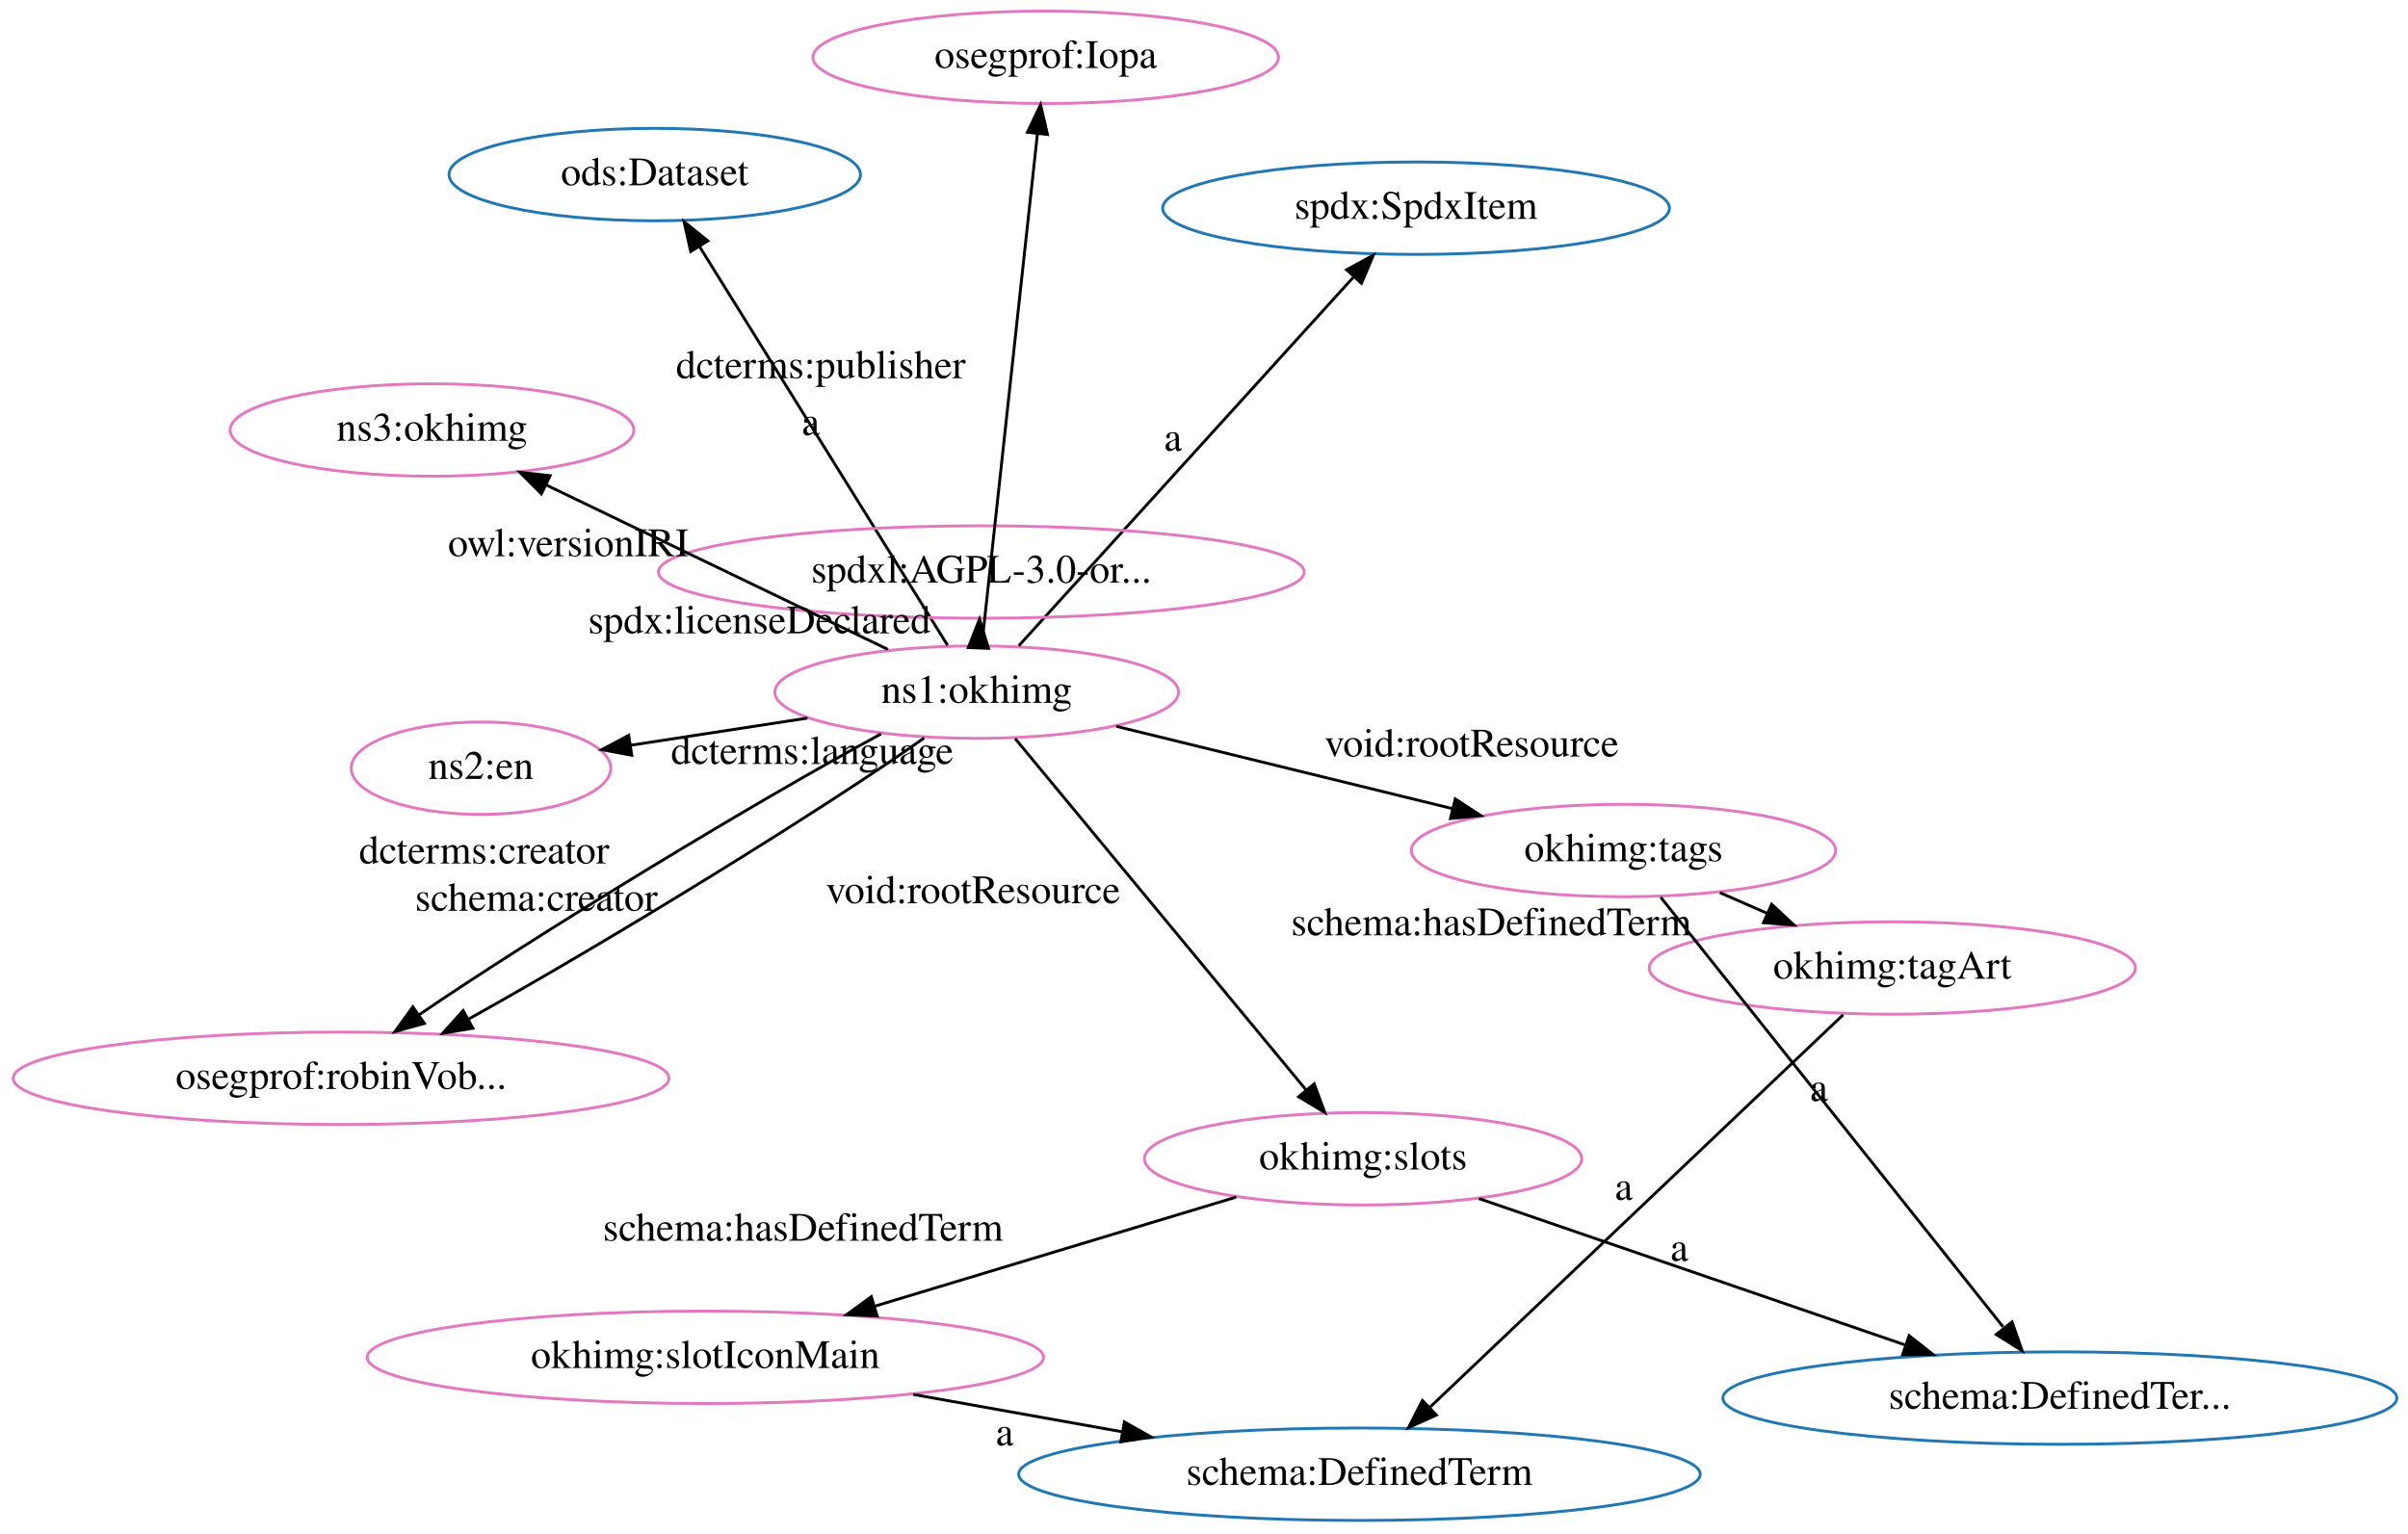
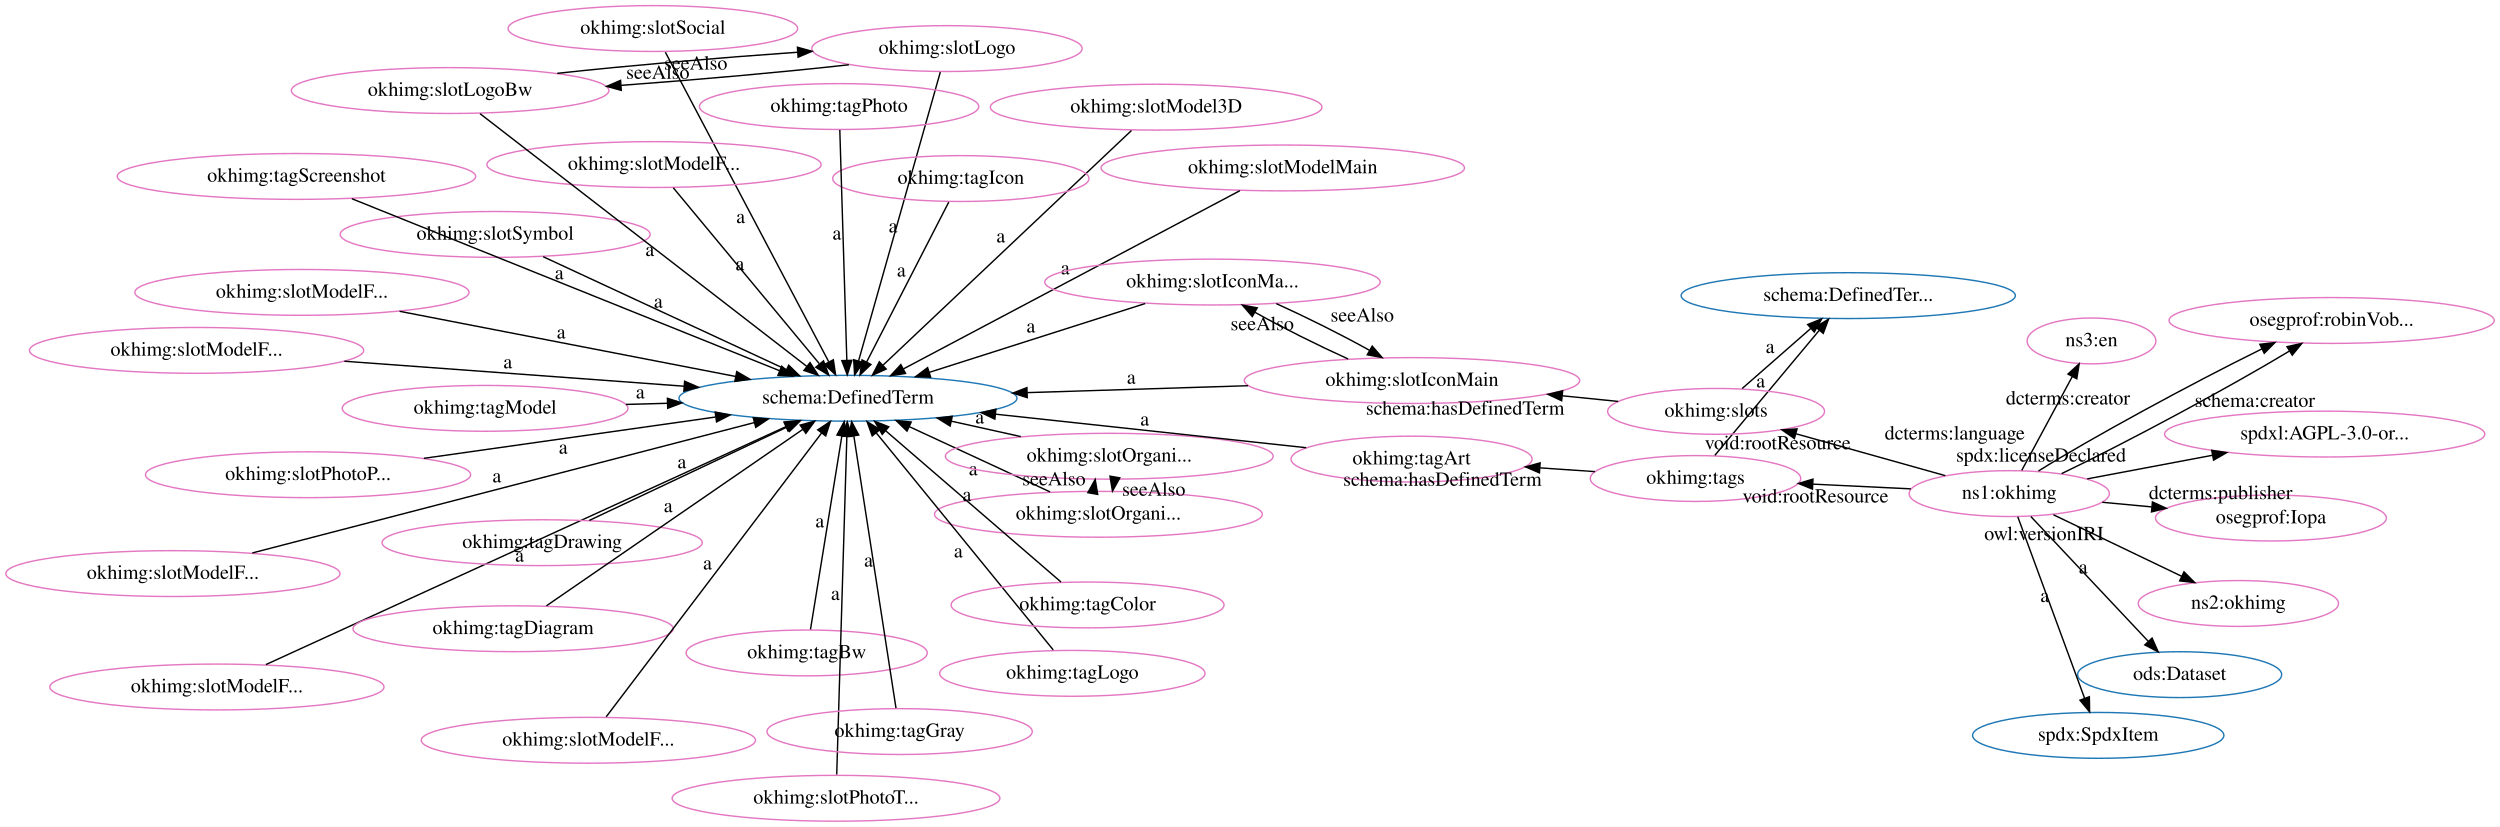
- <svg xmlns="http://www.w3.org/2000/svg" width="835pt" height="532pt" viewBox="0.00 0.00 835.00 532.00">
-   <g id="graph0" class="graph" transform="scale(1 1) rotate(0) translate(4 528)">
-     <polygon fill="white" stroke="transparent" points="-4,4 -4,-528 831,-528 831,4 -4,4" />
+ <svg xmlns="http://www.w3.org/2000/svg" width="1748pt" height="578pt" viewBox="0.00 0.00 1748.00 578.00">
+   <g id="graph0" class="graph" transform="scale(1 1) rotate(0) translate(4 574)">
+     <polygon fill="white" stroke="transparent" points="-4,4 -4,-574 1744,-574 1744,4 -4,4" />
    <g id="node1" class="node">
-       <ellipse fill="none" stroke="#1f77b4" cx="467.4" cy="-16.67" rx="118.17" ry="16.03" />
-       <text text-anchor="middle" x="467.4" y="-12.97" font-family="Times,serif" font-size="14.00">schema:DefinedTerm</text>
+       <ellipse fill="none" stroke="#1f77b4" cx="1288.29" cy="-367.3" rx="116.85" ry="16.03" />
+       <text text-anchor="middle" x="1288.29" y="-363.6" font-family="Times,serif" font-size="14.00">schema:DefinedTer...</text>
    </g>
    <g id="node2" class="node">
-       <ellipse fill="none" stroke="#1f77b4" cx="223.04" cy="-467.45" rx="71.34" ry="16.03" />
-       <text text-anchor="middle" x="223.04" y="-463.75" font-family="Times,serif" font-size="14.00">ods:Dataset</text>
+       <ellipse fill="none" stroke="#1f77b4" cx="588.91" cy="-295.54" rx="118.17" ry="16.03" />
+       <text text-anchor="middle" x="588.91" y="-291.84" font-family="Times,serif" font-size="14.00">schema:DefinedTerm</text>
    </g>
    <g id="node3" class="node">
-       <ellipse fill="none" stroke="#1f77b4" cx="710.28" cy="-43.08" rx="116.85" ry="16.03" />
-       <text text-anchor="middle" x="710.28" y="-39.38" font-family="Times,serif" font-size="14.00">schema:DefinedTer...</text>
+       <ellipse fill="none" stroke="#1f77b4" cx="1463.09" cy="-59.83" rx="87.86" ry="16.03" />
+       <text text-anchor="middle" x="1463.09" y="-56.13" font-family="Times,serif" font-size="14.00">spdx:SpdxItem</text>
    </g>
    <g id="node4" class="node">
-       <ellipse fill="none" stroke="#1f77b4" cx="487.03" cy="-455.79" rx="87.86" ry="16.03" />
-       <text text-anchor="middle" x="487.03" y="-452.09" font-family="Times,serif" font-size="14.00">spdx:SpdxItem</text>
+       <ellipse fill="none" stroke="#1f77b4" cx="1520" cy="-102.28" rx="71.34" ry="16.03" />
+       <text text-anchor="middle" x="1520" y="-98.58" font-family="Times,serif" font-size="14.00">ods:Dataset</text>
    </g>
    <g id="node5" class="node">
-       <ellipse fill="none" stroke="#e377c2" cx="334.68" cy="-287.93" rx="70.01" ry="16.03" />
-       <text text-anchor="middle" x="334.68" y="-284.23" font-family="Times,serif" font-size="14.00">ns1:okhimg</text>
+       <ellipse fill="none" stroke="#e377c2" cx="452.48" cy="-554.05" rx="101.23" ry="16.03" />
+       <text text-anchor="middle" x="452.48" y="-550.35" font-family="Times,serif" font-size="14.00">okhimg:slotSocial</text>
    </g>
    <g id="edge1" class="edge">
-       <path fill="none" stroke="black" d="M324.58,-304.18C305.03,-335.61 261.93,-404.92 238.66,-442.33" />
-       <polygon fill="black" stroke="black" points="235.51,-440.77 233.2,-451.11 241.45,-444.46 235.51,-440.77" />
-       <text text-anchor="middle" x="277.12" y="-377.05" font-family="Times,serif" font-size="14.00">a</text>
+       <path fill="none" stroke="black" d="M461.22,-537.48C484.42,-493.53 547.66,-373.7 575.48,-320.99" />
+       <polygon fill="black" stroke="black" points="578.67,-322.44 580.24,-311.97 572.48,-319.18 578.67,-322.44" />
+       <text text-anchor="middle" x="513.85" y="-418.04" font-family="Times,serif" font-size="14.00">a</text>
+     </g>
+     <g id="node6" class="node">
+       <ellipse fill="none" stroke="#e377c2" cx="1181.49" cy="-239.43" rx="73.58" ry="16.03" />
+       <text text-anchor="middle" x="1181.49" y="-235.73" font-family="Times,serif" font-size="14.00">okhimg:tags</text>
+     </g>
+     <g id="edge2" class="edge">
+       <path fill="none" stroke="black" d="M1195.02,-255.63C1213.45,-277.7 1246.62,-317.41 1268.03,-343.04" />
+       <polygon fill="black" stroke="black" points="1265.44,-345.4 1274.53,-350.83 1270.81,-340.91 1265.44,-345.4" />
+       <text text-anchor="middle" x="1227.02" y="-303.13" font-family="Times,serif" font-size="14.00">a</text>
+     </g>
+     <g id="node21" class="node">
+       <ellipse fill="none" stroke="#e377c2" cx="982.98" cy="-253" rx="84.29" ry="16.03" />
+       <text text-anchor="middle" x="982.98" y="-249.3" font-family="Times,serif" font-size="14.00">okhimg:tagArt</text>
+     </g>
+     <g id="edge19" class="edge">
+       <path fill="none" stroke="black" d="M1111.22,-244.24C1098.81,-245.08 1085.74,-245.98 1072.88,-246.86" />
+       <polygon fill="black" stroke="black" points="1072.37,-243.38 1062.63,-247.56 1072.85,-250.37 1072.37,-243.38" />
+       <text text-anchor="middle" x="1004.55" y="-234.35" font-family="Times,serif" font-size="14.00">schema:hasDefinedTerm</text>
+     </g>
+     <g id="node7" class="node">
+       <ellipse fill="none" stroke="#e377c2" cx="892.91" cy="-456.57" rx="127.06" ry="16.03" />
+       <text text-anchor="middle" x="892.91" y="-452.87" font-family="Times,serif" font-size="14.00">okhimg:slotModelMain</text>
+     </g>
+     <g id="edge3" class="edge">
+       <path fill="none" stroke="black" d="M862.93,-440.68C807.5,-411.33 689.08,-348.6 627.66,-316.07" />
+       <polygon fill="black" stroke="black" points="629.14,-312.89 618.67,-311.3 625.87,-319.08 629.14,-312.89" />
+       <text text-anchor="middle" x="740.79" y="-382.18" font-family="Times,serif" font-size="14.00">a</text>
+     </g>
+     <g id="node8" class="node">
+       <ellipse fill="none" stroke="#e377c2" cx="983.27" cy="-307.92" rx="117.26" ry="16.03" />
+       <text text-anchor="middle" x="983.27" y="-304.22" font-family="Times,serif" font-size="14.00">okhimg:slotIconMain</text>
    </g>
    <g id="edge4" class="edge">
-       <path fill="none" stroke="black" d="M349.29,-304.03C376.18,-333.65 433.64,-396.96 465.18,-431.72" />
-       <polygon fill="black" stroke="black" points="462.93,-434.44 472.24,-439.5 468.11,-429.74 462.93,-434.44" />
-       <text text-anchor="middle" x="402.74" y="-371.67" font-family="Times,serif" font-size="14.00">a</text>
-     </g>
-     <g id="node6" class="node">
-       <ellipse fill="none" stroke="#e377c2" cx="336.29" cy="-329.6" rx="111.95" ry="16.03" />
-       <text text-anchor="middle" x="336.29" y="-325.9" font-family="Times,serif" font-size="14.00">spdxl:AGPL-3.0-or...</text>
-     </g>
-     <g id="edge2" class="edge">
-       <path fill="none" stroke="black" d="M335.32,-304.4C335.32,-304.49 335.32,-304.58 335.33,-304.67" />
-       <polygon fill="black" stroke="black" points="331.78,-303.4 335.66,-313.25 338.77,-303.12 331.78,-303.4" />
-       <text text-anchor="middle" x="259.32" y="-308.34" font-family="Times,serif" font-size="14.00">spdx:licenseDeclared</text>
-     </g>
-     <g id="node7" class="node">
-       <ellipse fill="none" stroke="#e377c2" cx="162.78" cy="-261.55" rx="45.01" ry="16.03" />
-       <text text-anchor="middle" x="162.78" y="-257.85" font-family="Times,serif" font-size="14.00">ns2:en</text>
-     </g>
-     <g id="edge3" class="edge">
-       <path fill="none" stroke="black" d="M276,-278.93C256.13,-275.88 234.09,-272.5 214.78,-269.53" />
-       <polygon fill="black" stroke="black" points="215.07,-266.04 204.66,-267.98 214.01,-272.96 215.07,-266.04" />
-       <text text-anchor="middle" x="277.64" y="-263.03" font-family="Times,serif" font-size="14.00">dcterms:language</text>
+       <path fill="none" stroke="black" d="M868.68,-304.32C820.28,-302.8 763.77,-301.03 714.26,-299.48" />
+       <polygon fill="black" stroke="black" points="714.24,-295.97 704.14,-299.16 714.02,-302.97 714.24,-295.97" />
+       <text text-anchor="middle" x="786.97" y="-305.7" font-family="Times,serif" font-size="14.00">a</text>
+     </g>
+     <g id="node19" class="node">
+       <ellipse fill="none" stroke="#e377c2" cx="843.76" cy="-376.78" rx="117.26" ry="16.03" />
+       <text text-anchor="middle" x="843.76" y="-373.08" font-family="Times,serif" font-size="14.00">okhimg:slotIconMa...</text>
+     </g>
+     <g id="edge15" class="edge">
+       <path fill="none" stroke="black" d="M938.65,-322.98C917.33,-332.61 892.4,-345.08 873.43,-355.67" />
+       <polygon fill="black" stroke="black" points="871.59,-352.69 864.64,-360.7 875.06,-358.77 871.59,-352.69" />
+       <text text-anchor="middle" x="878.54" y="-343.12" font-family="Times,serif" font-size="14.00">seeAlso</text>
    </g>
    <g id="node9" class="node">
-       <ellipse fill="none" stroke="#e377c2" cx="114.28" cy="-154" rx="113.69" ry="16.03" />
-       <text text-anchor="middle" x="114.28" y="-150.3" font-family="Times,serif" font-size="14.00">osegprof:robinVob...</text>
+       <ellipse fill="none" stroke="#e377c2" cx="804.39" cy="-499.07" rx="115.93" ry="16.03" />
+       <text text-anchor="middle" x="804.39" y="-495.37" font-family="Times,serif" font-size="14.00">okhimg:slotModel3D</text>
+     </g>
+     <g id="edge5" class="edge">
+       <path fill="none" stroke="black" d="M787.12,-482.75C748.96,-446.72 657.39,-360.22 613.36,-318.63" />
+       <polygon fill="black" stroke="black" points="615.64,-315.97 605.97,-311.65 610.83,-321.06 615.64,-315.97" />
+       <text text-anchor="middle" x="695.74" y="-404.49" font-family="Times,serif" font-size="14.00">a</text>
+     </g>
+     <g id="node10" class="node">
+       <ellipse fill="none" stroke="#e377c2" cx="116.89" cy="-172.95" rx="116.85" ry="16.03" />
+       <text text-anchor="middle" x="116.89" y="-169.25" font-family="Times,serif" font-size="14.00">okhimg:slotModelF...</text>
    </g>
    <g id="edge6" class="edge">
-       <path fill="none" stroke="black" d="M316.48,-272.06C282.1,-247.64 206.92,-201.45 158.53,-174.56" />
-       <polygon fill="black" stroke="black" points="159.97,-171.36 149.52,-169.61 156.6,-177.49 159.97,-171.36" />
-       <text text-anchor="middle" x="182" y="-212.11" font-family="Times,serif" font-size="14.00">schema:creator</text>
-     </g>
-     <g id="edge15" class="edge">
-       <path fill="none" stroke="black" d="M301.52,-273.45C257.76,-249.86 181.66,-203.59 141.24,-175.97" />
-       <polygon fill="black" stroke="black" points="143.16,-173.04 132.95,-170.2 139.16,-178.78 143.16,-173.04" />
-       <text text-anchor="middle" x="163.88" y="-228.51" font-family="Times,serif" font-size="14.00">dcterms:creator</text>
-     </g>
-     <g id="node10" class="node">
-       <ellipse fill="none" stroke="#e377c2" cx="358.62" cy="-508.13" rx="80.72" ry="16.03" />
-       <text text-anchor="middle" x="358.62" y="-504.43" font-family="Times,serif" font-size="14.00">osegprof:Iopa</text>
+       <path fill="none" stroke="black" d="M172.43,-187.38C260.01,-210.12 429.86,-254.23 523.32,-278.51" />
+       <polygon fill="black" stroke="black" points="522.67,-281.95 533.22,-281.08 524.43,-275.18 522.67,-281.95" />
+       <text text-anchor="middle" x="343.37" y="-236.74" font-family="Times,serif" font-size="14.00">a</text>
+     </g>
+     <g id="node11" class="node">
+       <ellipse fill="none" stroke="#e377c2" cx="560.04" cy="-117.46" rx="84.29" ry="16.03" />
+       <text text-anchor="middle" x="560.04" y="-113.76" font-family="Times,serif" font-size="14.00">okhimg:tagBw</text>
+     </g>
+     <g id="edge7" class="edge">
+       <path fill="none" stroke="black" d="M562.7,-133.89C567.71,-164.77 578.56,-231.69 584.61,-269.02" />
+       <polygon fill="black" stroke="black" points="581.2,-269.84 586.26,-279.15 588.11,-268.72 581.2,-269.84" />
+       <text text-anchor="middle" x="569.16" y="-205.26" font-family="Times,serif" font-size="14.00">a</text>
+     </g>
+     <g id="node12" class="node">
+       <ellipse fill="none" stroke="#e377c2" cx="1626.27" cy="-349.92" rx="113.69" ry="16.03" />
+       <text text-anchor="middle" x="1626.27" y="-346.22" font-family="Times,serif" font-size="14.00">osegprof:robinVob...</text>
+     </g>
+     <g id="node13" class="node">
+       <ellipse fill="none" stroke="#e377c2" cx="147.66" cy="-93.65" rx="116.85" ry="16.03" />
+       <text text-anchor="middle" x="147.66" y="-89.95" font-family="Times,serif" font-size="14.00">okhimg:slotModelF...</text>
+     </g>
+     <g id="edge9" class="edge">
+       <path fill="none" stroke="black" d="M181.91,-109.33C261.33,-145.66 457.91,-235.6 545.54,-275.7" />
+       <polygon fill="black" stroke="black" points="544.13,-278.9 554.68,-279.88 547.04,-272.53 544.13,-278.9" />
+       <text text-anchor="middle" x="359.23" y="-181.31" font-family="Times,serif" font-size="14.00">a</text>
+     </g>
+     <g id="node14" class="node">
+       <ellipse fill="none" stroke="#e377c2" cx="763.99" cy="-214.41" rx="114.6" ry="16.03" />
+       <text text-anchor="middle" x="763.99" y="-210.71" font-family="Times,serif" font-size="14.00">okhimg:slotOrgani...</text>
+     </g>
+     <g id="edge21" class="edge">
+       <path fill="none" stroke="black" d="M730.23,-230.05C702.14,-243.07 661.98,-261.68 631.64,-275.74" />
+       <polygon fill="black" stroke="black" points="630.17,-272.57 622.57,-279.95 633.11,-278.92 630.17,-272.57" />
+       <text text-anchor="middle" x="676.44" y="-241.7" font-family="Times,serif" font-size="14.00">a</text>
+     </g>
+     <g id="node23" class="node">
+       <ellipse fill="none" stroke="#e377c2" cx="771.61" cy="-255" rx="114.6" ry="16.03" />
+       <text text-anchor="middle" x="771.61" y="-251.3" font-family="Times,serif" font-size="14.00">okhimg:slotOrgani...</text>
+     </g>
+     <g id="edge39" class="edge">
+       <path fill="none" stroke="black" d="M760.39,-230.73C760.4,-230.81 760.41,-230.9 760.42,-230.98" />
+       <polygon fill="black" stroke="black" points="756.61,-229.52 761.76,-238.78 763.51,-228.33 756.61,-229.52" />
+       <text text-anchor="middle" x="732.9" y="-234.66" font-family="Times,serif" font-size="14.00">seeAlso</text>
+     </g>
+     <g id="node15" class="node">
+       <ellipse fill="none" stroke="#e377c2" cx="1400.86" cy="-228.88" rx="70.01" ry="16.03" />
+       <text text-anchor="middle" x="1400.86" y="-225.18" font-family="Times,serif" font-size="14.00">ns1:okhimg</text>
+     </g>
+     <g id="edge28" class="edge">
+       <path fill="none" stroke="black" d="M1406.83,-212.67C1417.63,-183.34 1440.5,-121.22 1453.51,-85.87" />
+       <polygon fill="black" stroke="black" points="1456.88,-86.84 1457.05,-76.24 1450.31,-84.42 1456.88,-86.84" />
+       <text text-anchor="middle" x="1425.67" y="-153.07" font-family="Times,serif" font-size="14.00">a</text>
+     </g>
+     <g id="edge11" class="edge">
+       <path fill="none" stroke="black" d="M1415.95,-212.85C1436.72,-190.78 1474.25,-150.9 1498.1,-125.55" />
+       <polygon fill="black" stroke="black" points="1500.73,-127.87 1505.03,-118.19 1495.63,-123.07 1500.73,-127.87" />
+       <text text-anchor="middle" x="1452.53" y="-173" font-family="Times,serif" font-size="14.00">a</text>
+     </g>
+     <g id="edge33" class="edge">
+       <path fill="none" stroke="black" d="M1332.05,-232.19C1310.37,-233.23 1286.2,-234.4 1263.68,-235.48" />
+       <polygon fill="black" stroke="black" points="1263.28,-231.99 1253.46,-235.97 1263.62,-238.99 1263.28,-231.99" />
+       <text text-anchor="middle" x="1265.37" y="-222.63" font-family="Times,serif" font-size="14.00">void:rootResource</text>
    </g>
    <g id="edge8" class="edge">
-       <path fill="none" stroke="black" d="M336.48,-304.48C340.6,-342.35 350.73,-435.59 355.74,-481.58" />
-       <polygon fill="black" stroke="black" points="352.27,-482.12 356.83,-491.68 359.23,-481.36 352.27,-482.12" />
-       <text text-anchor="middle" x="280.61" y="-396.83" font-family="Times,serif" font-size="14.00">dcterms:publisher</text>
-     </g>
-     <g id="node12" class="node">
-       <ellipse fill="none" stroke="#e377c2" cx="468.67" cy="-126.08" rx="75.82" ry="16.03" />
-       <text text-anchor="middle" x="468.67" y="-122.38" font-family="Times,serif" font-size="14.00">okhimg:slots</text>
+       <path fill="none" stroke="black" d="M1421.29,-244.67C1456.36,-266.7 1528.82,-306.11 1577.52,-330.06" />
+       <polygon fill="black" stroke="black" points="1576.1,-333.26 1586.62,-334.49 1579.16,-326.97 1576.1,-333.26" />
+       <text text-anchor="middle" x="1441.9" y="-291.17" font-family="Times,serif" font-size="14.00">dcterms:creator</text>
+     </g>
+     <g id="edge41" class="edge">
+       <path fill="none" stroke="black" d="M1437.47,-242.85C1481.87,-264.01 1555.77,-303.75 1596.73,-328.53" />
+       <polygon fill="black" stroke="black" points="1595.08,-331.62 1605.43,-333.88 1598.74,-325.66 1595.08,-331.62" />
+       <text text-anchor="middle" x="1572.6" y="-289.49" font-family="Times,serif" font-size="14.00">schema:creator</text>
+     </g>
+     <g id="node16" class="node">
+       <ellipse fill="none" stroke="#e377c2" cx="1621.42" cy="-270.49" rx="111.95" ry="16.03" />
+       <text text-anchor="middle" x="1621.42" y="-266.79" font-family="Times,serif" font-size="14.00">spdxl:AGPL-3.0-or...</text>
+     </g>
+     <g id="edge12" class="edge">
+       <path fill="none" stroke="black" d="M1455.38,-239.17C1481.74,-244.14 1513.87,-250.2 1542.82,-255.66" />
+       <polygon fill="black" stroke="black" points="1542.43,-259.15 1552.91,-257.56 1543.73,-252.27 1542.43,-259.15" />
+       <text text-anchor="middle" x="1423.1" y="-251.21" font-family="Times,serif" font-size="14.00">spdx:licenseDeclared</text>
+     </g>
+     <g id="node24" class="node">
+       <ellipse fill="none" stroke="#e377c2" cx="1561.08" cy="-152.05" rx="70.01" ry="16.03" />
+       <text text-anchor="middle" x="1561.08" y="-148.35" font-family="Times,serif" font-size="14.00">ns2:okhimg</text>
+     </g>
+     <g id="edge24" class="edge">
+       <path fill="none" stroke="black" d="M1431.75,-214.07C1457.32,-201.8 1493.82,-184.3 1521.52,-171.01" />
+       <polygon fill="black" stroke="black" points="1523.05,-174.16 1530.55,-166.68 1520.02,-167.85 1523.05,-174.16" />
+       <text text-anchor="middle" x="1425.14" y="-196.34" font-family="Times,serif" font-size="14.00">owl:versionIRI</text>
+     </g>
+     <g id="node29" class="node">
+       <ellipse fill="none" stroke="#e377c2" cx="1458.37" cy="-335.62" rx="45.01" ry="16.03" />
+       <text text-anchor="middle" x="1458.37" y="-331.92" font-family="Times,serif" font-size="14.00">ns3:en</text>
+     </g>
+     <g id="edge31" class="edge">
+       <path fill="none" stroke="black" d="M1409.6,-245.09C1418.98,-262.51 1434.01,-290.42 1444.91,-310.65" />
+       <polygon fill="black" stroke="black" points="1441.92,-312.46 1449.74,-319.61 1448.08,-309.14 1441.92,-312.46" />
+       <text text-anchor="middle" x="1362.75" y="-266.67" font-family="Times,serif" font-size="14.00">dcterms:language</text>
+     </g>
+     <g id="node30" class="node">
+       <ellipse fill="none" stroke="#e377c2" cx="1195.89" cy="-286.37" rx="75.82" ry="16.03" />
+       <text text-anchor="middle" x="1195.89" y="-282.67" font-family="Times,serif" font-size="14.00">okhimg:slots</text>
+     </g>
+     <g id="edge32" class="edge">
+       <path fill="none" stroke="black" d="M1356.13,-241.42C1325.49,-250.02 1284.63,-261.48 1251.84,-270.67" />
+       <polygon fill="black" stroke="black" points="1250.62,-267.38 1241.94,-273.45 1252.51,-274.12 1250.62,-267.38" />
+       <text text-anchor="middle" x="1238.98" y="-259.85" font-family="Times,serif" font-size="14.00">void:rootResource</text>
+     </g>
+     <g id="node36" class="node">
+       <ellipse fill="none" stroke="#e377c2" cx="1583.84" cy="-211.78" rx="80.72" ry="16.03" />
+       <text text-anchor="middle" x="1583.84" y="-208.08" font-family="Times,serif" font-size="14.00">osegprof:Iopa</text>
+     </g>
+     <g id="edge43" class="edge">
+       <path fill="none" stroke="black" d="M1465.89,-222.8C1477.09,-221.76 1488.87,-220.65 1500.48,-219.57" />
+       <polygon fill="black" stroke="black" points="1500.98,-223.04 1510.61,-218.62 1500.33,-216.07 1500.98,-223.04" />
+       <text text-anchor="middle" x="1548.68" y="-224.99" font-family="Times,serif" font-size="14.00">dcterms:publisher</text>
+     </g>
+     <g id="node17" class="node">
+       <ellipse fill="none" stroke="#e377c2" cx="375.07" cy="-194.55" rx="111.95" ry="16.03" />
+       <text text-anchor="middle" x="375.07" y="-190.85" font-family="Times,serif" font-size="14.00">okhimg:tagDrawing</text>
+     </g>
+     <g id="edge13" class="edge">
+       <path fill="none" stroke="black" d="M408.02,-210.11C445.19,-227.66 505.76,-256.27 546.45,-275.49" />
+       <polygon fill="black" stroke="black" points="545.04,-278.69 555.58,-279.8 548.03,-272.36 545.04,-278.69" />
+       <text text-anchor="middle" x="472.74" y="-246.6" font-family="Times,serif" font-size="14.00">a</text>
+     </g>
+     <g id="node18" class="node">
+       <ellipse fill="none" stroke="#e377c2" cx="453.28" cy="-458.94" rx="116.85" ry="16.03" />
+       <text text-anchor="middle" x="453.28" y="-455.24" font-family="Times,serif" font-size="14.00">okhimg:slotModelF...</text>
+     </g>
+     <g id="edge14" class="edge">
+       <path fill="none" stroke="black" d="M466.78,-442.68C490.74,-413.8 540.83,-353.46 568.85,-319.71" />
+       <polygon fill="black" stroke="black" points="571.77,-321.67 575.47,-311.74 566.39,-317.2 571.77,-321.67" />
+       <text text-anchor="middle" x="513.31" y="-384.99" font-family="Times,serif" font-size="14.00">a</text>
+     </g>
+     <g id="edge17" class="edge">
+       <path fill="none" stroke="black" d="M796.72,-361.78C754.11,-348.2 691.23,-328.16 645.81,-313.68" />
+       <polygon fill="black" stroke="black" points="646.7,-310.29 636.11,-310.59 644.58,-316.96 646.7,-310.29" />
+       <text text-anchor="middle" x="716.77" y="-341.53" font-family="Times,serif" font-size="14.00">a</text>
+     </g>
+     <g id="edge18" class="edge">
+       <path fill="none" stroke="black" d="M888.38,-361.72C909.71,-352.09 934.63,-339.62 953.6,-329.03" />
+       <polygon fill="black" stroke="black" points="955.45,-332 962.39,-324 951.97,-325.93 955.45,-332" />
+       <text text-anchor="middle" x="948.49" y="-349.17" font-family="Times,serif" font-size="14.00">seeAlso</text>
+     </g>
+     <g id="node20" class="node">
+       <ellipse fill="none" stroke="#e377c2" cx="580.54" cy="-15.85" rx="114.6" ry="16.03" />
+       <text text-anchor="middle" x="580.54" y="-12.15" font-family="Times,serif" font-size="14.00">okhimg:slotPhotoT...</text>
    </g>
    <g id="edge16" class="edge">
-       <path fill="none" stroke="black" d="M348.02,-271.82C371.69,-243.22 421.18,-183.45 448.85,-150.02" />
-       <polygon fill="black" stroke="black" points="451.71,-152.06 455.39,-142.13 446.32,-147.6 451.71,-152.06" />
-       <text text-anchor="middle" x="333.44" y="-214.72" font-family="Times,serif" font-size="14.00">void:rootResource</text>
-     </g>
-     <g id="node13" class="node">
-       <ellipse fill="none" stroke="#e377c2" cx="558.96" cy="-233" rx="73.58" ry="16.03" />
-       <text text-anchor="middle" x="558.96" y="-229.3" font-family="Times,serif" font-size="14.00">okhimg:tags</text>
-     </g>
-     <g id="edge11" class="edge">
-       <path fill="none" stroke="black" d="M383.07,-276.08C417.2,-267.72 463.14,-256.47 499.51,-247.56" />
-       <polygon fill="black" stroke="black" points="500.62,-250.89 509.5,-245.11 498.95,-244.09 500.62,-250.89" />
-       <text text-anchor="middle" x="506.29" y="-265.62" font-family="Times,serif" font-size="14.00">void:rootResource</text>
-     </g>
-     <g id="node14" class="node">
-       <ellipse fill="none" stroke="#e377c2" cx="145.8" cy="-378.85" rx="70.01" ry="16.03" />
-       <text text-anchor="middle" x="145.8" y="-375.15" font-family="Times,serif" font-size="14.00">ns3:okhimg</text>
-     </g>
-     <g id="edge14" class="edge">
-       <path fill="none" stroke="black" d="M303.91,-302.74C271.57,-318.31 220.59,-342.85 185.3,-359.83" />
-       <polygon fill="black" stroke="black" points="183.73,-356.7 176.24,-364.19 186.77,-363.01 183.73,-356.7" />
-       <text text-anchor="middle" x="193.11" y="-335.09" font-family="Times,serif" font-size="14.00">owl:versionIRI</text>
-     </g>
-     <g id="node8" class="node">
-       <ellipse fill="none" stroke="#e377c2" cx="652.19" cy="-192.25" rx="84.29" ry="16.03" />
-       <text text-anchor="middle" x="652.19" y="-188.55" font-family="Times,serif" font-size="14.00">okhimg:tagArt</text>
-     </g>
-     <g id="edge5" class="edge">
-       <path fill="none" stroke="black" d="M635.14,-176.04C602.27,-144.82 530.06,-76.2 491.99,-40.04" />
-       <polygon fill="black" stroke="black" points="494.08,-37.19 484.42,-32.84 489.25,-42.26 494.08,-37.19" />
-       <text text-anchor="middle" x="559.06" y="-111.84" font-family="Times,serif" font-size="14.00">a</text>
-     </g>
-     <g id="node11" class="node">
-       <ellipse fill="none" stroke="#e377c2" cx="240.59" cy="-57.22" rx="117.26" ry="16.03" />
-       <text text-anchor="middle" x="240.59" y="-53.52" font-family="Times,serif" font-size="14.00">okhimg:slotIconMain</text>
-     </g>
-     <g id="edge13" class="edge">
-       <path fill="none" stroke="black" d="M312.67,-44.34C335.71,-40.22 361.39,-35.63 385.1,-31.39" />
-       <polygon fill="black" stroke="black" points="385.9,-34.8 395.13,-29.6 384.67,-27.91 385.9,-34.8" />
-       <text text-anchor="middle" x="344.38" y="-26.66" font-family="Times,serif" font-size="14.00">a</text>
+       <path fill="none" stroke="black" d="M581.04,-32.51C582.44,-79.24 586.41,-211.88 588.12,-268.93" />
+       <polygon fill="black" stroke="black" points="584.62,-269.08 588.42,-278.97 591.62,-268.87 584.62,-269.08" />
+       <text text-anchor="middle" x="580.08" y="-154.52" font-family="Times,serif" font-size="14.00">a</text>
+     </g>
+     <g id="edge25" class="edge">
+       <path fill="none" stroke="black" d="M909.32,-260.95C848.19,-267.55 760.55,-277.01 692.37,-284.37" />
+       <polygon fill="black" stroke="black" points="691.6,-280.94 682.03,-285.49 692.35,-287.9 691.6,-280.94" />
+       <text text-anchor="middle" x="796.35" y="-276.46" font-family="Times,serif" font-size="14.00">a</text>
+     </g>
+     <g id="node22" class="node">
+       <ellipse fill="none" stroke="#e377c2" cx="658.12" cy="-540.04" rx="94.51" ry="16.03" />
+       <text text-anchor="middle" x="658.12" y="-536.34" font-family="Times,serif" font-size="14.00">okhimg:slotLogo</text>
+     </g>
+     <g id="edge23" class="edge">
+       <path fill="none" stroke="black" d="M653.47,-523.62C641.7,-482.04 610.64,-372.3 596.33,-321.74" />
+       <polygon fill="black" stroke="black" points="599.63,-320.56 593.54,-311.89 592.9,-322.47 599.63,-320.56" />
+       <text text-anchor="middle" x="620.4" y="-411.48" font-family="Times,serif" font-size="14.00">a</text>
+     </g>
+     <g id="node32" class="node">
+       <ellipse fill="none" stroke="#e377c2" cx="310.72" cy="-510.69" rx="111.03" ry="16.03" />
+       <text text-anchor="middle" x="310.72" y="-506.99" font-family="Times,serif" font-size="14.00">okhimg:slotLogoBw</text>
+     </g>
+     <g id="edge42" class="edge">
+       <path fill="none" stroke="black" d="M589.53,-528.71C544.18,-523.64 483.52,-518.21 430.36,-514.33" />
+       <polygon fill="black" stroke="black" points="430.4,-510.82 420.18,-513.6 429.9,-517.81 430.4,-510.82" />
+       <text text-anchor="middle" x="482.44" y="-525.32" font-family="Times,serif" font-size="14.00">seeAlso</text>
+     </g>
+     <g id="edge22" class="edge">
+       <path fill="none" stroke="black" d="M709.76,-268.73C694.15,-272.19 677.27,-275.94 661.2,-279.5" />
+       <polygon fill="black" stroke="black" points="660.33,-276.11 651.32,-281.69 661.84,-282.94 660.33,-276.11" />
+       <text text-anchor="middle" x="680.98" y="-277.91" font-family="Times,serif" font-size="14.00">a</text>
    </g>
    <g id="edge10" class="edge">
-       <path fill="none" stroke="black" d="M508.84,-112.28C549.35,-98.37 612.11,-76.81 656.8,-61.45" />
-       <polygon fill="black" stroke="black" points="658.01,-64.73 666.33,-58.18 655.74,-58.11 658.01,-64.73" />
-       <text text-anchor="middle" x="578.32" y="-90.67" font-family="Times,serif" font-size="14.00">a</text>
-     </g>
-     <g id="edge9" class="edge">
-       <path fill="none" stroke="black" d="M424.7,-112.81C389.02,-102.03 338.39,-86.75 299.26,-74.93" />
-       <polygon fill="black" stroke="black" points="300.16,-71.55 289.57,-72.01 298.14,-78.25 300.16,-71.55" />
-       <text text-anchor="middle" x="274.48" y="-97.67" font-family="Times,serif" font-size="14.00">schema:hasDefinedTerm</text>
-     </g>
-     <g id="edge12" class="edge">
-       <path fill="none" stroke="black" d="M571.86,-216.81C598.38,-183.53 659.13,-107.28 690.59,-67.79" />
-       <polygon fill="black" stroke="black" points="693.71,-69.5 697.2,-59.5 688.23,-65.14 693.71,-69.5" />
-       <text text-anchor="middle" x="626.73" y="-146.1" font-family="Times,serif" font-size="14.00">a</text>
-     </g>
-     <g id="edge7" class="edge">
-       <path fill="none" stroke="black" d="M592.36,-218.4C597.71,-216.06 603.32,-213.61 608.87,-211.18" />
-       <polygon fill="black" stroke="black" points="610.33,-214.37 618.09,-207.15 607.52,-207.95 610.33,-214.37" />
-       <text text-anchor="middle" x="513.11" y="-203.59" font-family="Times,serif" font-size="14.00">schema:hasDefinedTerm</text>
+       <path fill="none" stroke="black" d="M775.21,-238.68C775.2,-238.6 775.19,-238.51 775.18,-238.43" />
+       <polygon fill="black" stroke="black" points="778.98,-239.89 773.84,-230.63 772.09,-241.08 778.98,-239.89" />
+       <text text-anchor="middle" x="802.7" y="-227.36" font-family="Times,serif" font-size="14.00">seeAlso</text>
+     </g>
+     <g id="node25" class="node">
+       <ellipse fill="none" stroke="#e377c2" cx="625.02" cy="-62.49" rx="92.76" ry="16.03" />
+       <text text-anchor="middle" x="625.02" y="-58.79" font-family="Times,serif" font-size="14.00">okhimg:tagGray</text>
+     </g>
+     <g id="edge26" class="edge">
+       <path fill="none" stroke="black" d="M622.48,-78.88C616.32,-118.66 600.52,-220.62 593.01,-269.13" />
+       <polygon fill="black" stroke="black" points="589.52,-268.75 591.45,-279.17 596.44,-269.83 589.52,-268.75" />
+       <text text-anchor="middle" x="603.24" y="-177.81" font-family="Times,serif" font-size="14.00">a</text>
+     </g>
+     <g id="node26" class="node">
+       <ellipse fill="none" stroke="#e377c2" cx="342.23" cy="-410.09" rx="108.38" ry="16.03" />
+       <text text-anchor="middle" x="342.23" y="-406.39" font-family="Times,serif" font-size="14.00">okhimg:slotSymbol</text>
+     </g>
+     <g id="edge27" class="edge">
+       <path fill="none" stroke="black" d="M375.76,-394.52C419.85,-374.05 497.38,-338.05 545.79,-315.57" />
+       <polygon fill="black" stroke="black" points="547.47,-318.65 555.07,-311.26 544.52,-312.3 547.47,-318.65" />
+       <text text-anchor="middle" x="456.27" y="-358.85" font-family="Times,serif" font-size="14.00">a</text>
+     </g>
+     <g id="node27" class="node">
+       <ellipse fill="none" stroke="#e377c2" cx="207.12" cy="-369.56" rx="116.85" ry="16.03" />
+       <text text-anchor="middle" x="207.12" y="-365.86" font-family="Times,serif" font-size="14.00">okhimg:slotModelF...</text>
+     </g>
+     <g id="edge29" class="edge">
+       <path fill="none" stroke="black" d="M275.38,-356.33C341.31,-343.54 441.08,-324.2 510.3,-310.78" />
+       <polygon fill="black" stroke="black" points="511.13,-314.19 520.28,-308.85 509.8,-307.31 511.13,-314.19" />
+       <text text-anchor="middle" x="388.34" y="-337.35" font-family="Times,serif" font-size="14.00">a</text>
+     </g>
+     <g id="node28" class="node">
+       <ellipse fill="none" stroke="#e377c2" cx="211.39" cy="-242.07" rx="113.69" ry="16.03" />
+       <text text-anchor="middle" x="211.39" y="-238.37" font-family="Times,serif" font-size="14.00">okhimg:slotPhotoP...</text>
+     </g>
+     <g id="edge30" class="edge">
+       <path fill="none" stroke="black" d="M292.37,-253.54C352.2,-262.01 433.75,-273.56 496.19,-282.41" />
+       <polygon fill="black" stroke="black" points="496.04,-285.92 506.43,-283.86 497.02,-278.99 496.04,-285.92" />
+       <text text-anchor="middle" x="389.78" y="-256.77" font-family="Times,serif" font-size="14.00">a</text>
+     </g>
+     <g id="edge36" class="edge">
+       <path fill="none" stroke="black" d="M1214.14,-302.36C1227.85,-314.36 1246.81,-330.97 1262.12,-344.38" />
+       <polygon fill="black" stroke="black" points="1259.92,-347.11 1269.75,-351.06 1264.54,-341.84 1259.92,-347.11" />
+       <text text-anchor="middle" x="1233.63" y="-327.17" font-family="Times,serif" font-size="14.00">a</text>
+     </g>
+     <g id="edge45" class="edge">
+       <path fill="none" stroke="black" d="M1127.44,-293.31C1114.97,-294.57 1101.69,-295.92 1088.43,-297.26" />
+       <polygon fill="black" stroke="black" points="1087.91,-293.8 1078.31,-298.29 1088.61,-300.76 1087.91,-293.8" />
+       <text text-anchor="middle" x="1020.44" y="-284.08" font-family="Times,serif" font-size="14.00">schema:hasDefinedTerm</text>
+     </g>
+     <g id="node31" class="node">
+       <ellipse fill="none" stroke="#e377c2" cx="133.44" cy="-329.01" rx="116.85" ry="16.03" />
+       <text text-anchor="middle" x="133.44" y="-325.31" font-family="Times,serif" font-size="14.00">okhimg:slotModelF...</text>
+     </g>
+     <g id="edge34" class="edge">
+       <path fill="none" stroke="black" d="M236.8,-321.42C307.49,-316.22 401.24,-309.33 474.24,-303.97" />
+       <polygon fill="black" stroke="black" points="474.68,-307.45 484.39,-303.22 474.16,-300.46 474.68,-307.45" />
+       <text text-anchor="middle" x="351.02" y="-316.49" font-family="Times,serif" font-size="14.00">a</text>
+     </g>
+     <g id="edge35" class="edge">
+       <path fill="none" stroke="black" d="M331.63,-494.52C380.79,-456.5 503.78,-361.38 560.03,-317.88" />
+       <polygon fill="black" stroke="black" points="562.37,-320.49 568.14,-311.61 558.09,-314.96 562.37,-320.49" />
+       <text text-anchor="middle" x="450.33" y="-395" font-family="Times,serif" font-size="14.00">a</text>
+     </g>
+     <g id="edge20" class="edge">
+       <path fill="none" stroke="black" d="M385.62,-522.72C434.74,-528.08 499.65,-533.75 553.79,-537.49" />
+       <polygon fill="black" stroke="black" points="553.56,-540.98 563.77,-538.16 554.03,-534 553.56,-540.98" />
+       <text text-anchor="middle" x="455.96" y="-518.9" font-family="Times,serif" font-size="14.00">seeAlso</text>
+     </g>
+     <g id="node33" class="node">
+       <ellipse fill="none" stroke="#e377c2" cx="745.79" cy="-103.2" rx="92.76" ry="16.03" />
+       <text text-anchor="middle" x="745.79" y="-99.5" font-family="Times,serif" font-size="14.00">okhimg:tagLogo</text>
+     </g>
+     <g id="edge37" class="edge">
+       <path fill="none" stroke="black" d="M732.41,-119.6C704.74,-153.52 641.1,-231.56 608.68,-271.31" />
+       <polygon fill="black" stroke="black" points="605.86,-269.22 602.25,-279.18 611.29,-273.65 605.86,-269.22" />
+       <text text-anchor="middle" x="666.04" y="-184.25" font-family="Times,serif" font-size="14.00">a</text>
+     </g>
+     <g id="node34" class="node">
+       <ellipse fill="none" stroke="#e377c2" cx="667.82" cy="-449.16" rx="89.61" ry="16.03" />
+       <text text-anchor="middle" x="667.82" y="-445.46" font-family="Times,serif" font-size="14.00">okhimg:tagIcon</text>
+     </g>
+     <g id="edge38" class="edge">
+       <path fill="none" stroke="black" d="M659.38,-432.72C645.61,-405.92 618.25,-352.65 601.97,-320.95" />
+       <polygon fill="black" stroke="black" points="604.98,-319.16 597.3,-311.86 598.75,-322.36 604.98,-319.16" />
+       <text text-anchor="middle" x="626.17" y="-380.63" font-family="Times,serif" font-size="14.00">a</text>
+     </g>
+     <g id="node35" class="node">
+       <ellipse fill="none" stroke="#e377c2" cx="203.27" cy="-450.63" rx="125.32" ry="16.03" />
+       <text text-anchor="middle" x="203.27" y="-446.93" font-family="Times,serif" font-size="14.00">okhimg:tagScreenshot</text>
+     </g>
+     <g id="edge40" class="edge">
+       <path fill="none" stroke="black" d="M242.01,-435.05C312.99,-406.5 463.68,-345.9 540.98,-314.82" />
+       <polygon fill="black" stroke="black" points="542.51,-317.97 550.48,-311 539.9,-311.48 542.51,-317.97" />
+       <text text-anchor="middle" x="386.99" y="-378.73" font-family="Times,serif" font-size="14.00">a</text>
+     </g>
+     <g id="node37" class="node">
+       <ellipse fill="none" stroke="#e377c2" cx="582.69" cy="-499.5" rx="97.66" ry="16.03" />
+       <text text-anchor="middle" x="582.69" y="-495.8" font-family="Times,serif" font-size="14.00">okhimg:tagPhoto</text>
+     </g>
+     <g id="edge44" class="edge">
+       <path fill="none" stroke="black" d="M583.19,-483.15C584.26,-448.02 586.79,-365.04 588.1,-322.19" />
+       <polygon fill="black" stroke="black" points="591.61,-322.07 588.41,-311.96 584.61,-321.85 591.61,-322.07" />
+       <text text-anchor="middle" x="581.15" y="-406.47" font-family="Times,serif" font-size="14.00">a</text>
+     </g>
+     <g id="node38" class="node">
+       <ellipse fill="none" stroke="#e377c2" cx="335.18" cy="-288.48" rx="99.9" ry="16.03" />
+       <text text-anchor="middle" x="335.18" y="-284.78" font-family="Times,serif" font-size="14.00">okhimg:tagModel</text>
+     </g>
+     <g id="edge46" class="edge">
+       <path fill="none" stroke="black" d="M433.65,-291.22C443.16,-291.49 452.89,-291.76 462.63,-292.03" />
+       <polygon fill="black" stroke="black" points="462.66,-295.53 472.76,-292.31 462.86,-288.53 462.66,-295.53" />
+       <text text-anchor="middle" x="443.64" y="-295.42" font-family="Times,serif" font-size="14.00">a</text>
+     </g>
+     <g id="node39" class="node">
+       <ellipse fill="none" stroke="#e377c2" cx="354.76" cy="-134.38" rx="111.95" ry="16.03" />
+       <text text-anchor="middle" x="354.76" y="-130.68" font-family="Times,serif" font-size="14.00">okhimg:tagDiagram</text>
+     </g>
+     <g id="edge47" class="edge">
+       <path fill="none" stroke="black" d="M378.07,-150.42C420.32,-179.5 509.6,-240.95 557.3,-273.78" />
+       <polygon fill="black" stroke="black" points="555.48,-276.78 565.7,-279.56 559.45,-271.01 555.48,-276.78" />
+       <text text-anchor="middle" x="463.18" y="-215.9" font-family="Times,serif" font-size="14.00">a</text>
+     </g>
+     <g id="node40" class="node">
+       <ellipse fill="none" stroke="#e377c2" cx="407.38" cy="-56.4" rx="116.85" ry="16.03" />
+       <text text-anchor="middle" x="407.38" y="-52.7" font-family="Times,serif" font-size="14.00">okhimg:slotModelF...</text>
+     </g>
+     <g id="edge48" class="edge">
+       <path fill="none" stroke="black" d="M419.86,-72.83C451.22,-114.15 533.46,-222.49 570.44,-271.2" />
+       <polygon fill="black" stroke="black" points="567.76,-273.46 576.59,-279.3 573.33,-269.22 567.76,-273.46" />
+       <text text-anchor="middle" x="490.65" y="-175.82" font-family="Times,serif" font-size="14.00">a</text>
+     </g>
+     <g id="node41" class="node">
+       <ellipse fill="none" stroke="#e377c2" cx="756.43" cy="-151.02" rx="95.42" ry="16.03" />
+       <text text-anchor="middle" x="756.43" y="-147.32" font-family="Times,serif" font-size="14.00">okhimg:tagColor</text>
+     </g>
+     <g id="edge49" class="edge">
+       <path fill="none" stroke="black" d="M737.86,-167.04C708.05,-192.76 649.41,-243.35 615.27,-272.8" />
+       <polygon fill="black" stroke="black" points="612.85,-270.27 607.56,-279.45 617.42,-275.57 612.85,-270.27" />
+       <text text-anchor="middle" x="672.07" y="-223.72" font-family="Times,serif" font-size="14.00">a</text>
    </g>
  </g>
</svg>
